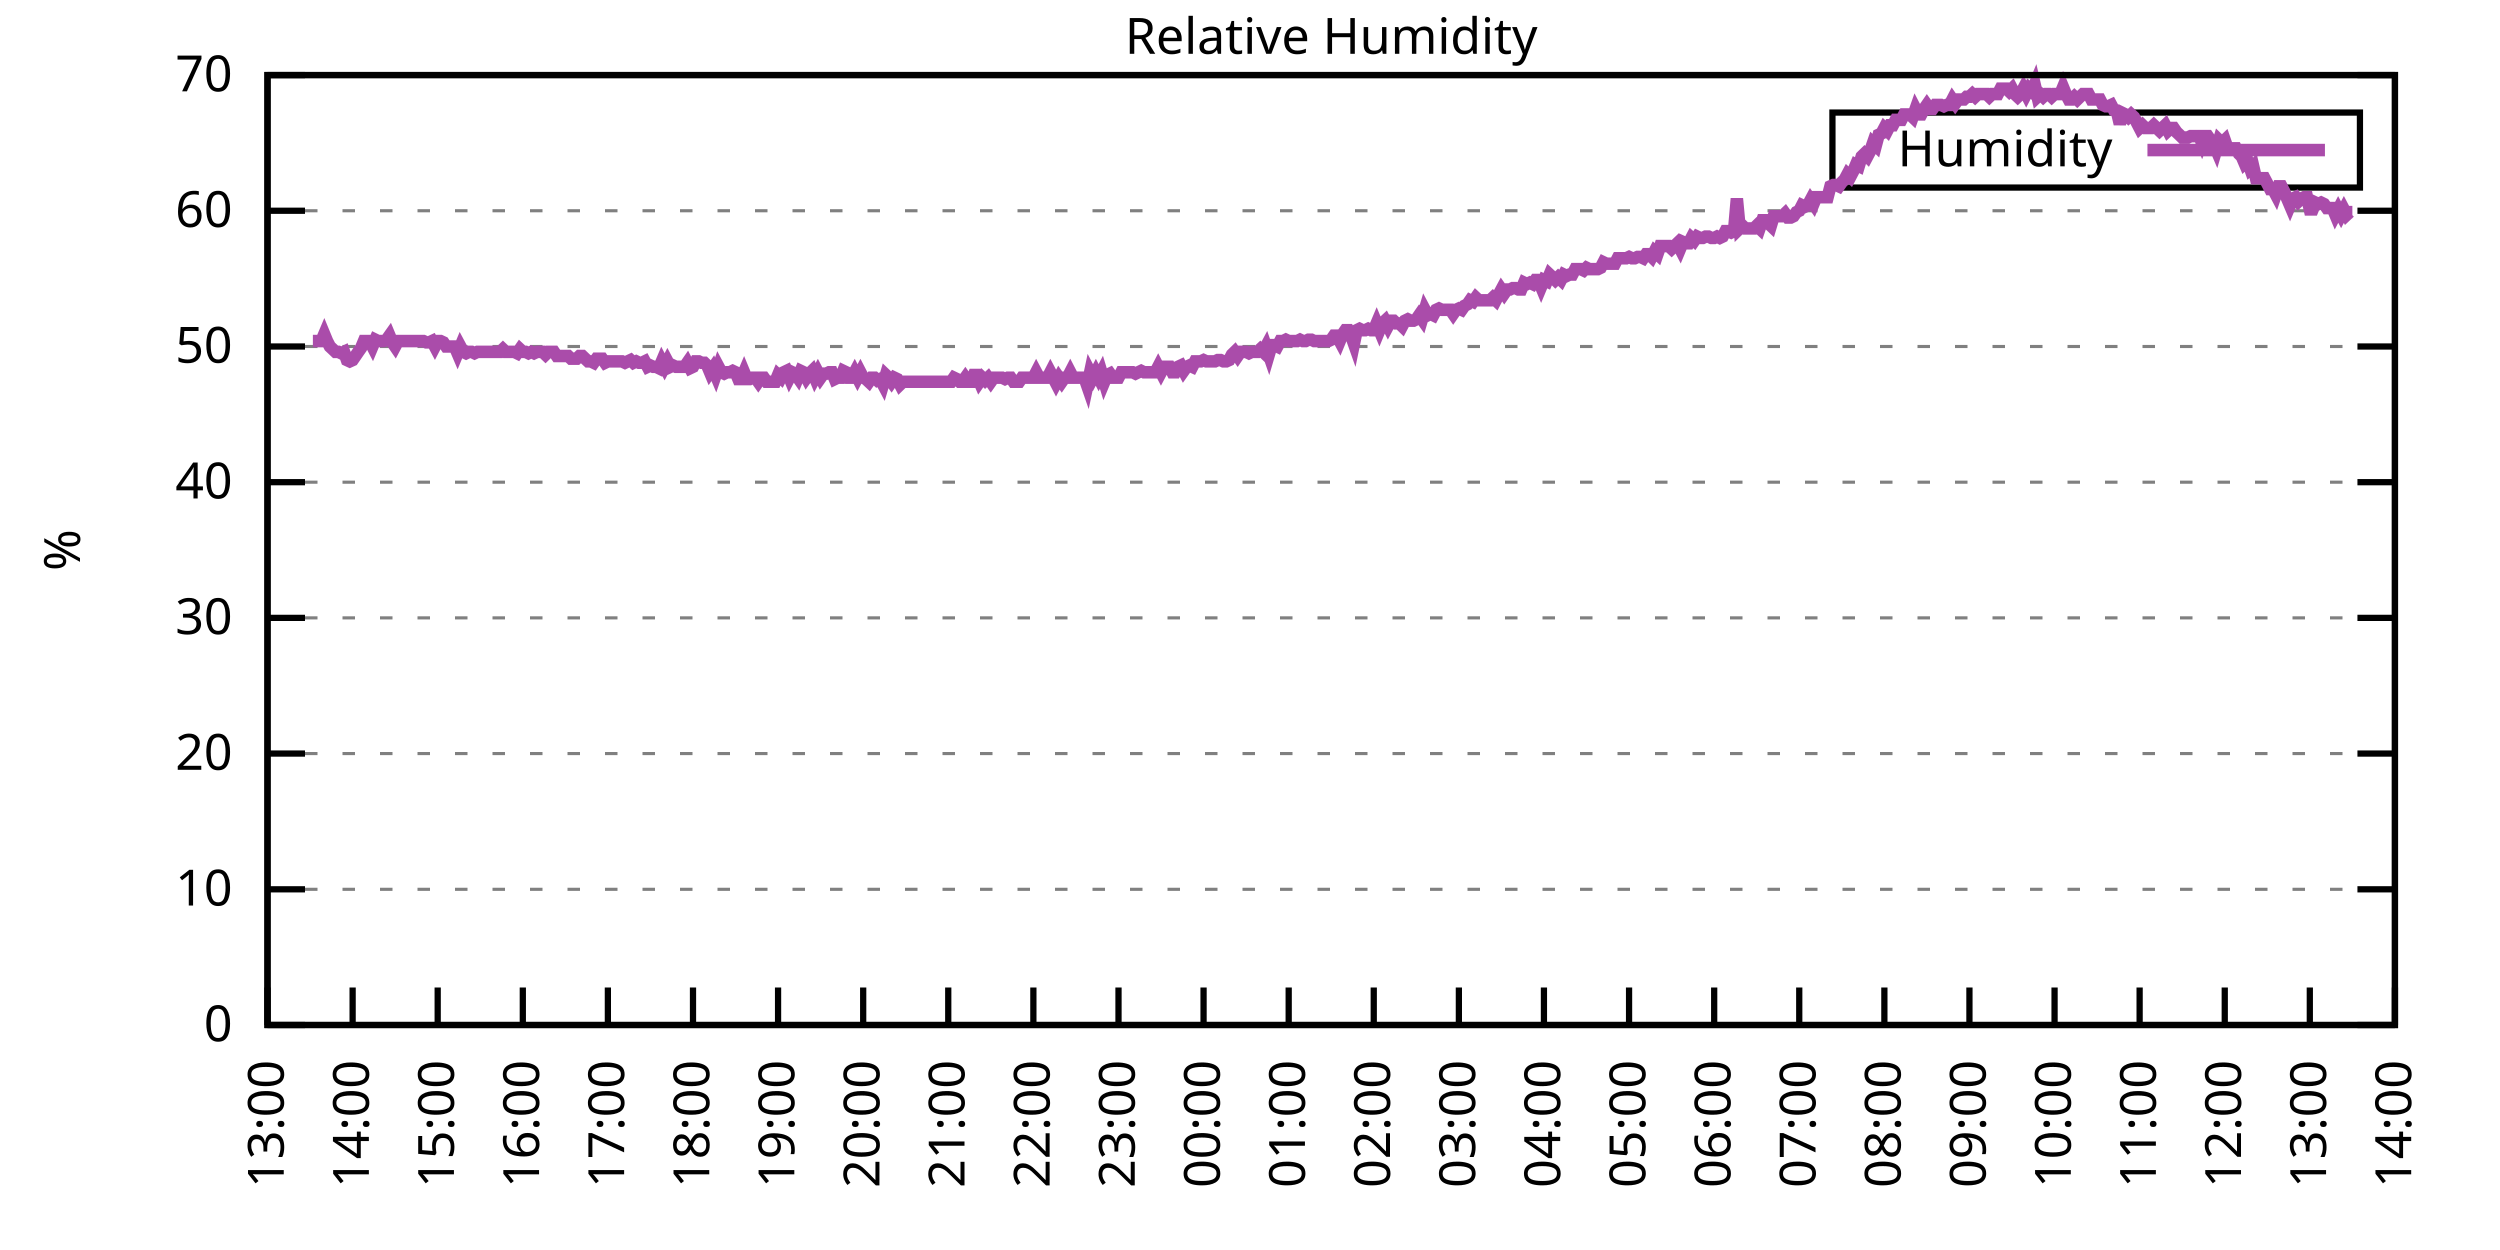
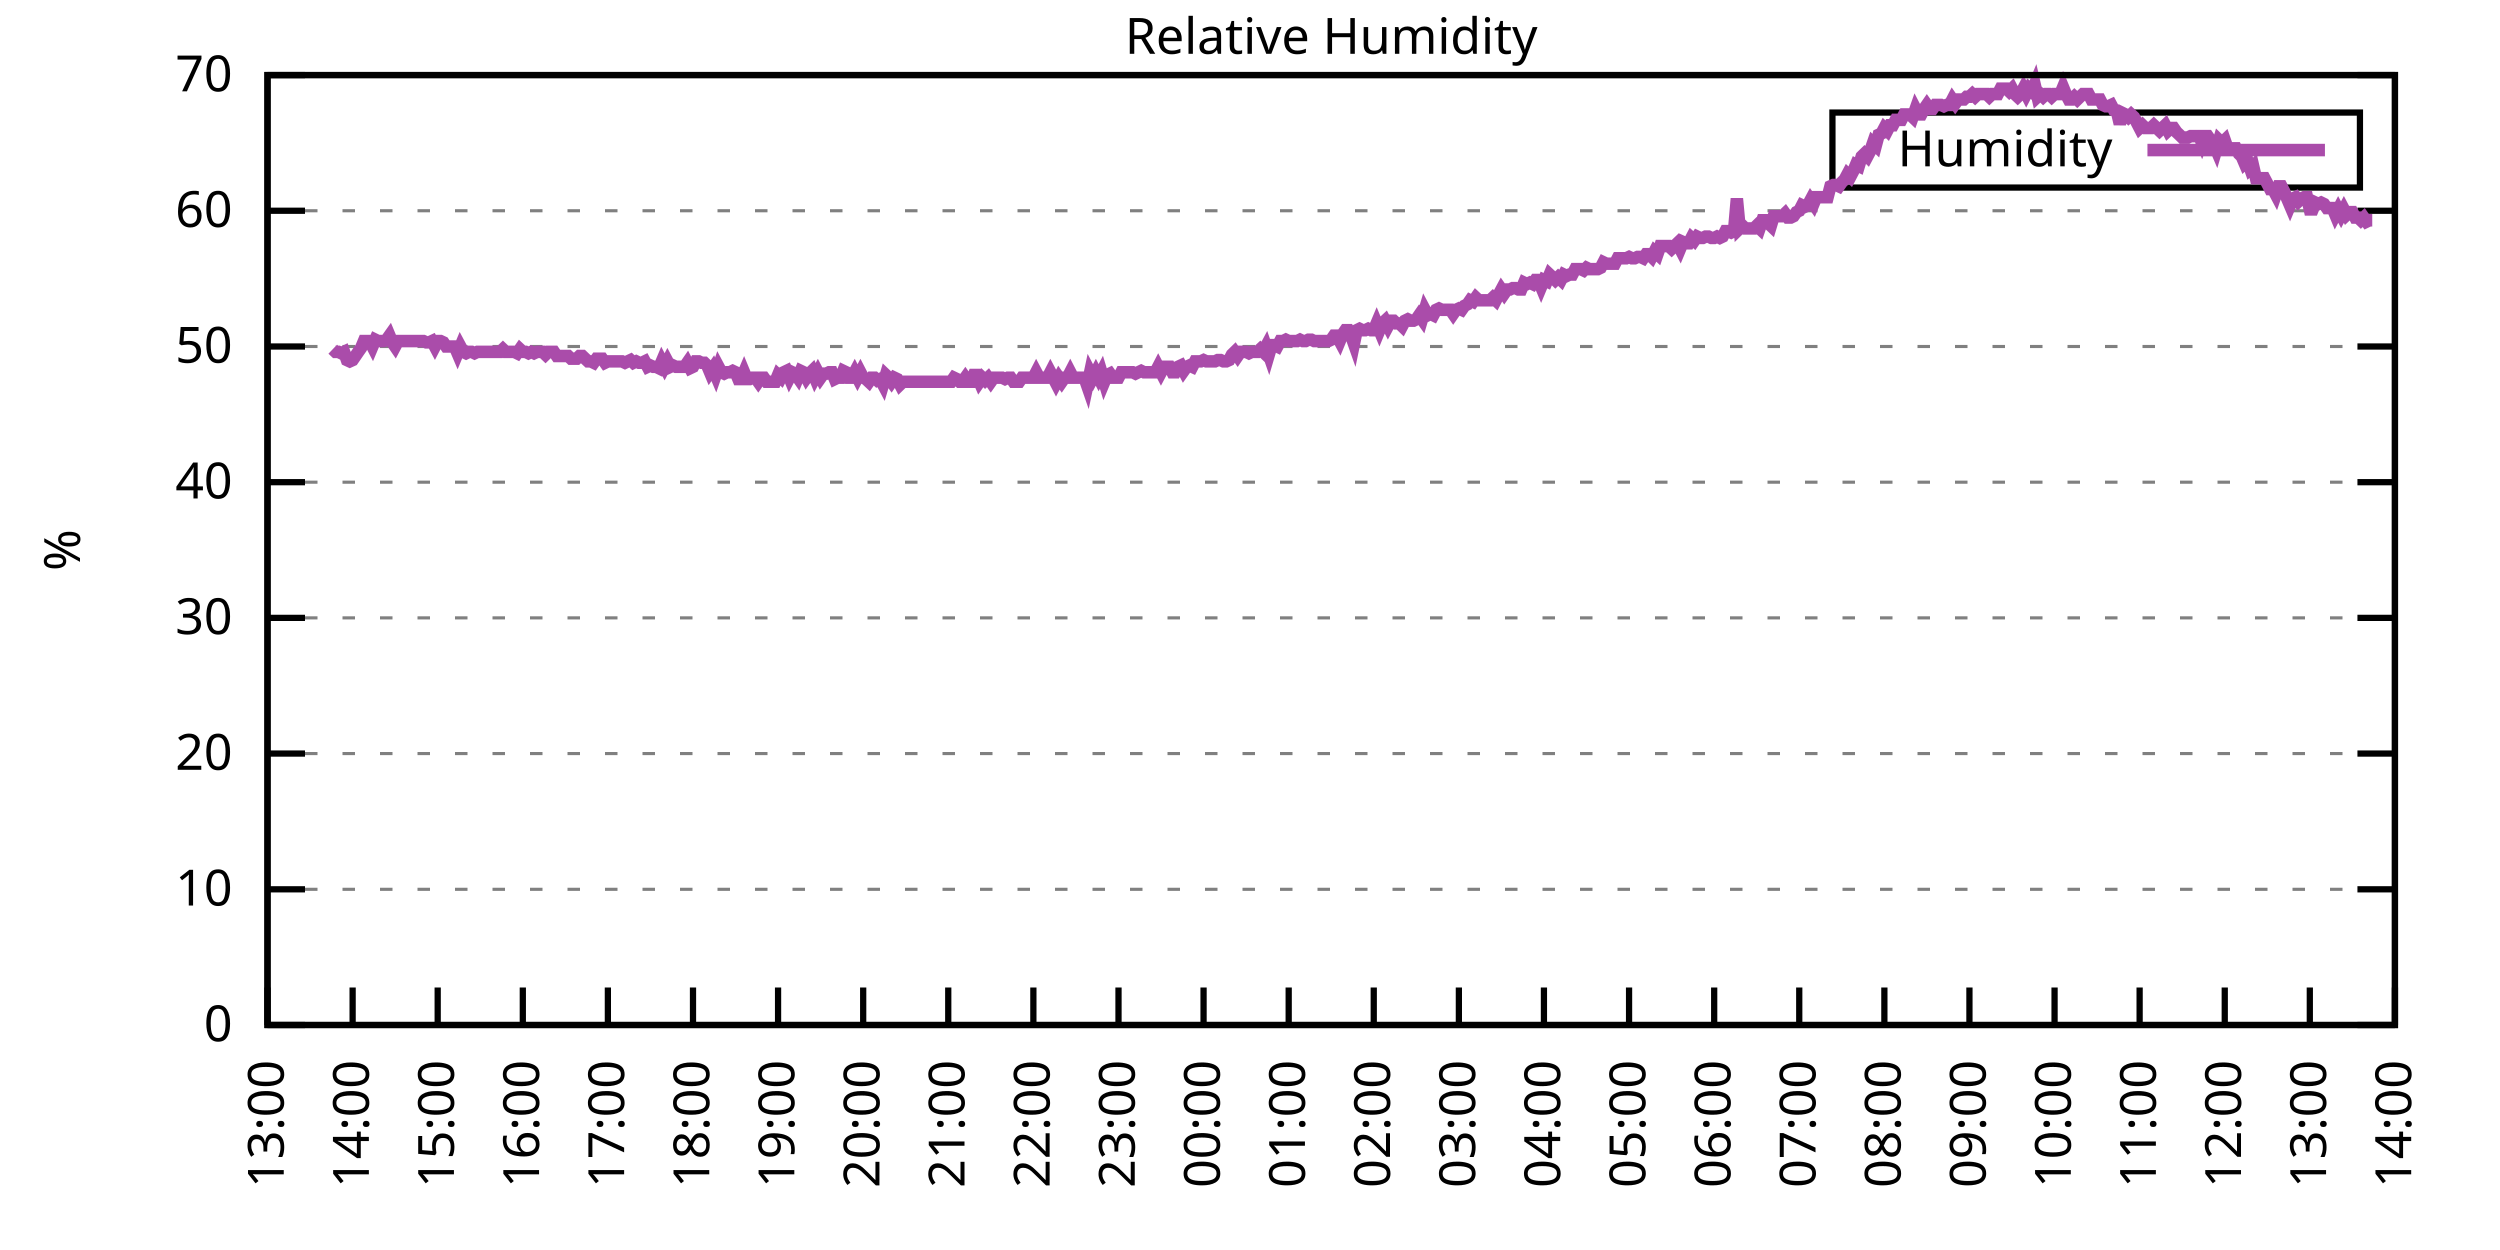
<svg xmlns="http://www.w3.org/2000/svg" xmlns:xlink="http://www.w3.org/1999/xlink" width="400" height="200" viewBox="0 0 400 200">
  <g id="gnuplot_canvas">
    <rect x="0" y="0" width="400" height="200" fill="none" />
    <defs>
      <circle id="gpDot" r="0.5" stroke-width="0.5" stroke="currentColor" />
      <path id="gpPt0" stroke-width="0.333" stroke="currentColor" d="M-1,0 h2 M0,-1 v2" />
      <path id="gpPt1" stroke-width="0.333" stroke="currentColor" d="M-1,-1 L1,1 M1,-1 L-1,1" />
      <path id="gpPt2" stroke-width="0.333" stroke="currentColor" d="M-1,0 L1,0 M0,-1 L0,1 M-1,-1 L1,1 M-1,1 L1,-1" />
      <rect id="gpPt3" stroke-width="0.333" stroke="currentColor" x="-1" y="-1" width="2" height="2" />
      <rect id="gpPt4" stroke-width="0.333" stroke="currentColor" fill="currentColor" x="-1" y="-1" width="2" height="2" />
      <circle id="gpPt5" stroke-width="0.333" stroke="currentColor" cx="0" cy="0" r="1" />
      <use xlink:href="#gpPt5" id="gpPt6" fill="currentColor" stroke="none" />
      <path id="gpPt7" stroke-width="0.333" stroke="currentColor" d="M0,-1.33 L-1.33,0.67 L1.33,0.67 z" />
      <use xlink:href="#gpPt7" id="gpPt8" fill="currentColor" stroke="none" />
      <use xlink:href="#gpPt7" id="gpPt9" stroke="currentColor" transform="rotate(180)" />
      <use xlink:href="#gpPt9" id="gpPt10" fill="currentColor" stroke="none" />
      <use xlink:href="#gpPt3" id="gpPt11" stroke="currentColor" transform="rotate(45)" />
      <use xlink:href="#gpPt11" id="gpPt12" fill="currentColor" stroke="none" />
      <path id="gpPt13" stroke-width="0.333" stroke="currentColor" d="M0,1.330 L1.265,0.411 L0.782,-1.067 L-0.782,-1.076 L-1.265,0.411 z" />
      <use xlink:href="#gpPt13" id="gpPt14" fill="currentColor" stroke="none" />
      <filter id="textbox" filterUnits="objectBoundingBox" x="0" y="0" height="1" width="1">
        <feFlood flood-color="white" flood-opacity="1" result="bgnd" />
        <feComposite in="SourceGraphic" in2="bgnd" operator="atop" />
      </filter>
      <filter id="greybox" filterUnits="objectBoundingBox" x="0" y="0" height="1" width="1">
        <feFlood flood-color="lightgrey" flood-opacity="1" result="grey" />
        <feComposite in="SourceGraphic" in2="grey" operator="atop" />
      </filter>
    </defs>
    <g fill="none" color="white" stroke="currentColor" stroke-width="1.00" stroke-linecap="butt" stroke-linejoin="miter">
</g>
    <g fill="none" color="black" stroke="currentColor" stroke-width="1.00" stroke-linecap="butt" stroke-linejoin="miter">
      <g stroke="none" shape-rendering="crispEdges">
        <polygon fill="rgb(255, 255, 255)" points="42.80,164.00 383.18,164.00 383.18,12.02 42.80,12.02 " />
      </g>
    </g>
    <g fill="none" color="black" stroke="currentColor" stroke-width="1.00" stroke-linecap="butt" stroke-linejoin="miter">
</g>
    <g fill="none" color="black" stroke="black" stroke-width="0.50" stroke-linecap="butt" stroke-linejoin="miter">
</g>
    <g fill="none" color="gray" stroke="currentColor" stroke-width="0.50" stroke-linecap="butt" stroke-linejoin="miter">
      <path stroke="gray" stroke-dasharray="2,4" class="gridline" d="M42.80,164.00 L383.19,164.00  " />
    </g>
    <g fill="none" color="gray" stroke="gray" stroke-width="1.00" stroke-linecap="butt" stroke-linejoin="miter">
</g>
    <g fill="none" color="black" stroke="currentColor" stroke-width="1.00" stroke-linecap="butt" stroke-linejoin="miter">
      <path stroke="black" d="M42.80,164.00 L48.80,164.00 M383.19,164.00 L377.19,164.00  " />
      <g transform="translate(37.20,166.60)" stroke="none" fill="black" font-family="Sans" font-size="8.00" text-anchor="end">
        <text>
          <tspan font-family="Sans"> 0</tspan>
        </text>
      </g>
    </g>
    <g fill="none" color="black" stroke="currentColor" stroke-width="1.00" stroke-linecap="butt" stroke-linejoin="miter">
</g>
    <g fill="none" color="black" stroke="black" stroke-width="0.50" stroke-linecap="butt" stroke-linejoin="miter">
</g>
    <g fill="none" color="gray" stroke="currentColor" stroke-width="0.50" stroke-linecap="butt" stroke-linejoin="miter">
      <path stroke="gray" stroke-dasharray="2,4" class="gridline" d="M42.80,142.29 L383.19,142.29  " />
    </g>
    <g fill="none" color="gray" stroke="gray" stroke-width="1.00" stroke-linecap="butt" stroke-linejoin="miter">
</g>
    <g fill="none" color="black" stroke="currentColor" stroke-width="1.00" stroke-linecap="butt" stroke-linejoin="miter">
      <path stroke="black" d="M42.80,142.29 L48.80,142.29 M383.19,142.29 L377.19,142.29  " />
      <g transform="translate(37.20,144.89)" stroke="none" fill="black" font-family="Sans" font-size="8.00" text-anchor="end">
        <text>
          <tspan font-family="Sans"> 10</tspan>
        </text>
      </g>
    </g>
    <g fill="none" color="black" stroke="currentColor" stroke-width="1.00" stroke-linecap="butt" stroke-linejoin="miter">
</g>
    <g fill="none" color="black" stroke="black" stroke-width="0.50" stroke-linecap="butt" stroke-linejoin="miter">
</g>
    <g fill="none" color="gray" stroke="currentColor" stroke-width="0.50" stroke-linecap="butt" stroke-linejoin="miter">
      <path stroke="gray" stroke-dasharray="2,4" class="gridline" d="M42.80,120.57 L383.19,120.57  " />
    </g>
    <g fill="none" color="gray" stroke="gray" stroke-width="1.00" stroke-linecap="butt" stroke-linejoin="miter">
</g>
    <g fill="none" color="black" stroke="currentColor" stroke-width="1.00" stroke-linecap="butt" stroke-linejoin="miter">
      <path stroke="black" d="M42.80,120.57 L48.80,120.57 M383.19,120.57 L377.19,120.57  " />
      <g transform="translate(37.20,123.17)" stroke="none" fill="black" font-family="Sans" font-size="8.00" text-anchor="end">
        <text>
          <tspan font-family="Sans"> 20</tspan>
        </text>
      </g>
    </g>
    <g fill="none" color="black" stroke="currentColor" stroke-width="1.00" stroke-linecap="butt" stroke-linejoin="miter">
</g>
    <g fill="none" color="black" stroke="black" stroke-width="0.50" stroke-linecap="butt" stroke-linejoin="miter">
</g>
    <g fill="none" color="gray" stroke="currentColor" stroke-width="0.50" stroke-linecap="butt" stroke-linejoin="miter">
      <path stroke="gray" stroke-dasharray="2,4" class="gridline" d="M42.80,98.86 L383.19,98.86  " />
    </g>
    <g fill="none" color="gray" stroke="gray" stroke-width="1.00" stroke-linecap="butt" stroke-linejoin="miter">
</g>
    <g fill="none" color="black" stroke="currentColor" stroke-width="1.00" stroke-linecap="butt" stroke-linejoin="miter">
      <path stroke="black" d="M42.80,98.86 L48.80,98.86 M383.19,98.86 L377.19,98.86  " />
      <g transform="translate(37.20,101.46)" stroke="none" fill="black" font-family="Sans" font-size="8.00" text-anchor="end">
        <text>
          <tspan font-family="Sans"> 30</tspan>
        </text>
      </g>
    </g>
    <g fill="none" color="black" stroke="currentColor" stroke-width="1.00" stroke-linecap="butt" stroke-linejoin="miter">
</g>
    <g fill="none" color="black" stroke="black" stroke-width="0.50" stroke-linecap="butt" stroke-linejoin="miter">
</g>
    <g fill="none" color="gray" stroke="currentColor" stroke-width="0.50" stroke-linecap="butt" stroke-linejoin="miter">
      <path stroke="gray" stroke-dasharray="2,4" class="gridline" d="M42.80,77.15 L383.19,77.15  " />
    </g>
    <g fill="none" color="gray" stroke="gray" stroke-width="1.00" stroke-linecap="butt" stroke-linejoin="miter">
</g>
    <g fill="none" color="black" stroke="currentColor" stroke-width="1.00" stroke-linecap="butt" stroke-linejoin="miter">
      <path stroke="black" d="M42.80,77.15 L48.80,77.15 M383.19,77.15 L377.19,77.15  " />
      <g transform="translate(37.20,79.75)" stroke="none" fill="black" font-family="Sans" font-size="8.00" text-anchor="end">
        <text>
          <tspan font-family="Sans"> 40</tspan>
        </text>
      </g>
    </g>
    <g fill="none" color="black" stroke="currentColor" stroke-width="1.00" stroke-linecap="butt" stroke-linejoin="miter">
</g>
    <g fill="none" color="black" stroke="black" stroke-width="0.50" stroke-linecap="butt" stroke-linejoin="miter">
</g>
    <g fill="none" color="gray" stroke="currentColor" stroke-width="0.50" stroke-linecap="butt" stroke-linejoin="miter">
      <path stroke="gray" stroke-dasharray="2,4" class="gridline" d="M42.80,55.44 L383.19,55.44  " />
    </g>
    <g fill="none" color="gray" stroke="gray" stroke-width="1.00" stroke-linecap="butt" stroke-linejoin="miter">
</g>
    <g fill="none" color="black" stroke="currentColor" stroke-width="1.00" stroke-linecap="butt" stroke-linejoin="miter">
      <path stroke="black" d="M42.80,55.44 L48.80,55.44 M383.19,55.44 L377.19,55.44  " />
      <g transform="translate(37.20,58.04)" stroke="none" fill="black" font-family="Sans" font-size="8.00" text-anchor="end">
        <text>
          <tspan font-family="Sans"> 50</tspan>
        </text>
      </g>
    </g>
    <g fill="none" color="black" stroke="currentColor" stroke-width="1.00" stroke-linecap="butt" stroke-linejoin="miter">
</g>
    <g fill="none" color="black" stroke="black" stroke-width="0.50" stroke-linecap="butt" stroke-linejoin="miter">
</g>
    <g fill="none" color="gray" stroke="currentColor" stroke-width="0.50" stroke-linecap="butt" stroke-linejoin="miter">
      <path stroke="gray" stroke-dasharray="2,4" class="gridline" d="M42.80,33.72 L383.19,33.72  " />
    </g>
    <g fill="none" color="gray" stroke="gray" stroke-width="1.00" stroke-linecap="butt" stroke-linejoin="miter">
</g>
    <g fill="none" color="black" stroke="currentColor" stroke-width="1.00" stroke-linecap="butt" stroke-linejoin="miter">
      <path stroke="black" d="M42.80,33.72 L48.80,33.72 M383.19,33.72 L377.19,33.72  " />
      <g transform="translate(37.20,36.32)" stroke="none" fill="black" font-family="Sans" font-size="8.00" text-anchor="end">
        <text>
          <tspan font-family="Sans"> 60</tspan>
        </text>
      </g>
    </g>
    <g fill="none" color="black" stroke="currentColor" stroke-width="1.00" stroke-linecap="butt" stroke-linejoin="miter">
</g>
    <g fill="none" color="black" stroke="black" stroke-width="0.50" stroke-linecap="butt" stroke-linejoin="miter">
</g>
    <g fill="none" color="gray" stroke="currentColor" stroke-width="0.50" stroke-linecap="butt" stroke-linejoin="miter">
      <path stroke="gray" stroke-dasharray="2,4" class="gridline" d="M42.80,12.01 L383.19,12.01  " />
    </g>
    <g fill="none" color="gray" stroke="gray" stroke-width="1.00" stroke-linecap="butt" stroke-linejoin="miter">
</g>
    <g fill="none" color="black" stroke="currentColor" stroke-width="1.00" stroke-linecap="butt" stroke-linejoin="miter">
      <path stroke="black" d="M42.80,12.01 L48.80,12.01 M383.19,12.01 L377.19,12.01  " />
      <g transform="translate(37.20,14.61)" stroke="none" fill="black" font-family="Sans" font-size="8.00" text-anchor="end">
        <text>
          <tspan font-family="Sans"> 70</tspan>
        </text>
      </g>
    </g>
    <g fill="none" color="black" stroke="currentColor" stroke-width="1.00" stroke-linecap="butt" stroke-linejoin="miter">
      <path stroke="black" d="M42.80,164.00 L42.80,158.00  " />
      <g transform="translate(45.40,169.60) rotate(270.00)" stroke="none" fill="black" font-family="Sans" font-size="8.00" text-anchor="end">
        <text>
          <tspan font-family="Sans">13:00</tspan>
        </text>
      </g>
    </g>
    <g fill="none" color="black" stroke="currentColor" stroke-width="1.00" stroke-linecap="butt" stroke-linejoin="miter">
      <path stroke="black" d="M56.42,164.00 L56.42,158.00  " />
      <g transform="translate(59.02,169.60) rotate(270.00)" stroke="none" fill="black" font-family="Sans" font-size="8.00" text-anchor="end">
        <text>
          <tspan font-family="Sans">14:00</tspan>
        </text>
      </g>
    </g>
    <g fill="none" color="black" stroke="currentColor" stroke-width="1.00" stroke-linecap="butt" stroke-linejoin="miter">
      <path stroke="black" d="M70.03,164.00 L70.03,158.00  " />
      <g transform="translate(72.63,169.60) rotate(270.00)" stroke="none" fill="black" font-family="Sans" font-size="8.00" text-anchor="end">
        <text>
          <tspan font-family="Sans">15:00</tspan>
        </text>
      </g>
    </g>
    <g fill="none" color="black" stroke="currentColor" stroke-width="1.00" stroke-linecap="butt" stroke-linejoin="miter">
      <path stroke="black" d="M83.65,164.00 L83.65,158.00  " />
      <g transform="translate(86.25,169.60) rotate(270.00)" stroke="none" fill="black" font-family="Sans" font-size="8.00" text-anchor="end">
        <text>
          <tspan font-family="Sans">16:00</tspan>
        </text>
      </g>
    </g>
    <g fill="none" color="black" stroke="currentColor" stroke-width="1.00" stroke-linecap="butt" stroke-linejoin="miter">
      <path stroke="black" d="M97.26,164.00 L97.26,158.00  " />
      <g transform="translate(99.86,169.60) rotate(270.00)" stroke="none" fill="black" font-family="Sans" font-size="8.00" text-anchor="end">
        <text>
          <tspan font-family="Sans">17:00</tspan>
        </text>
      </g>
    </g>
    <g fill="none" color="black" stroke="currentColor" stroke-width="1.00" stroke-linecap="butt" stroke-linejoin="miter">
      <path stroke="black" d="M110.88,164.00 L110.88,158.00  " />
      <g transform="translate(113.48,169.60) rotate(270.00)" stroke="none" fill="black" font-family="Sans" font-size="8.00" text-anchor="end">
        <text>
          <tspan font-family="Sans">18:00</tspan>
        </text>
      </g>
    </g>
    <g fill="none" color="black" stroke="currentColor" stroke-width="1.00" stroke-linecap="butt" stroke-linejoin="miter">
      <path stroke="black" d="M124.49,164.00 L124.49,158.00  " />
      <g transform="translate(127.09,169.60) rotate(270.00)" stroke="none" fill="black" font-family="Sans" font-size="8.00" text-anchor="end">
        <text>
          <tspan font-family="Sans">19:00</tspan>
        </text>
      </g>
    </g>
    <g fill="none" color="black" stroke="currentColor" stroke-width="1.00" stroke-linecap="butt" stroke-linejoin="miter">
      <path stroke="black" d="M138.11,164.00 L138.11,158.00  " />
      <g transform="translate(140.71,169.60) rotate(270.00)" stroke="none" fill="black" font-family="Sans" font-size="8.00" text-anchor="end">
        <text>
          <tspan font-family="Sans">20:00</tspan>
        </text>
      </g>
    </g>
    <g fill="none" color="black" stroke="currentColor" stroke-width="1.00" stroke-linecap="butt" stroke-linejoin="miter">
      <path stroke="black" d="M151.72,164.00 L151.72,158.00  " />
      <g transform="translate(154.32,169.60) rotate(270.00)" stroke="none" fill="black" font-family="Sans" font-size="8.00" text-anchor="end">
        <text>
          <tspan font-family="Sans">21:00</tspan>
        </text>
      </g>
    </g>
    <g fill="none" color="black" stroke="currentColor" stroke-width="1.00" stroke-linecap="butt" stroke-linejoin="miter">
      <path stroke="black" d="M165.34,164.00 L165.34,158.00  " />
      <g transform="translate(167.94,169.60) rotate(270.00)" stroke="none" fill="black" font-family="Sans" font-size="8.00" text-anchor="end">
        <text>
          <tspan font-family="Sans">22:00</tspan>
        </text>
      </g>
    </g>
    <g fill="none" color="black" stroke="currentColor" stroke-width="1.00" stroke-linecap="butt" stroke-linejoin="miter">
      <path stroke="black" d="M178.96,164.00 L178.96,158.00  " />
      <g transform="translate(181.56,169.60) rotate(270.00)" stroke="none" fill="black" font-family="Sans" font-size="8.00" text-anchor="end">
        <text>
          <tspan font-family="Sans">23:00</tspan>
        </text>
      </g>
    </g>
    <g fill="none" color="black" stroke="currentColor" stroke-width="1.00" stroke-linecap="butt" stroke-linejoin="miter">
      <path stroke="black" d="M192.57,164.00 L192.57,158.00  " />
      <g transform="translate(195.17,169.60) rotate(270.00)" stroke="none" fill="black" font-family="Sans" font-size="8.00" text-anchor="end">
        <text>
          <tspan font-family="Sans">00:00</tspan>
        </text>
      </g>
    </g>
    <g fill="none" color="black" stroke="currentColor" stroke-width="1.00" stroke-linecap="butt" stroke-linejoin="miter">
      <path stroke="black" d="M206.19,164.00 L206.19,158.00  " />
      <g transform="translate(208.79,169.60) rotate(270.00)" stroke="none" fill="black" font-family="Sans" font-size="8.00" text-anchor="end">
        <text>
          <tspan font-family="Sans">01:00</tspan>
        </text>
      </g>
    </g>
    <g fill="none" color="black" stroke="currentColor" stroke-width="1.00" stroke-linecap="butt" stroke-linejoin="miter">
      <path stroke="black" d="M219.80,164.00 L219.80,158.00  " />
      <g transform="translate(222.40,169.60) rotate(270.00)" stroke="none" fill="black" font-family="Sans" font-size="8.00" text-anchor="end">
        <text>
          <tspan font-family="Sans">02:00</tspan>
        </text>
      </g>
    </g>
    <g fill="none" color="black" stroke="currentColor" stroke-width="1.00" stroke-linecap="butt" stroke-linejoin="miter">
      <path stroke="black" d="M233.42,164.00 L233.42,158.00  " />
      <g transform="translate(236.02,169.60) rotate(270.00)" stroke="none" fill="black" font-family="Sans" font-size="8.00" text-anchor="end">
        <text>
          <tspan font-family="Sans">03:00</tspan>
        </text>
      </g>
    </g>
    <g fill="none" color="black" stroke="currentColor" stroke-width="1.00" stroke-linecap="butt" stroke-linejoin="miter">
      <path stroke="black" d="M247.03,164.00 L247.03,158.00  " />
      <g transform="translate(249.63,169.60) rotate(270.00)" stroke="none" fill="black" font-family="Sans" font-size="8.00" text-anchor="end">
        <text>
          <tspan font-family="Sans">04:00</tspan>
        </text>
      </g>
    </g>
    <g fill="none" color="black" stroke="currentColor" stroke-width="1.00" stroke-linecap="butt" stroke-linejoin="miter">
      <path stroke="black" d="M260.65,164.00 L260.65,158.00  " />
      <g transform="translate(263.25,169.60) rotate(270.00)" stroke="none" fill="black" font-family="Sans" font-size="8.00" text-anchor="end">
        <text>
          <tspan font-family="Sans">05:00</tspan>
        </text>
      </g>
    </g>
    <g fill="none" color="black" stroke="currentColor" stroke-width="1.00" stroke-linecap="butt" stroke-linejoin="miter">
      <path stroke="black" d="M274.27,164.00 L274.27,158.00  " />
      <g transform="translate(276.87,169.60) rotate(270.00)" stroke="none" fill="black" font-family="Sans" font-size="8.00" text-anchor="end">
        <text>
          <tspan font-family="Sans">06:00</tspan>
        </text>
      </g>
    </g>
    <g fill="none" color="black" stroke="currentColor" stroke-width="1.00" stroke-linecap="butt" stroke-linejoin="miter">
      <path stroke="black" d="M287.88,164.00 L287.88,158.00  " />
      <g transform="translate(290.48,169.60) rotate(270.00)" stroke="none" fill="black" font-family="Sans" font-size="8.00" text-anchor="end">
        <text>
          <tspan font-family="Sans">07:00</tspan>
        </text>
      </g>
    </g>
    <g fill="none" color="black" stroke="currentColor" stroke-width="1.00" stroke-linecap="butt" stroke-linejoin="miter">
      <path stroke="black" d="M301.50,164.00 L301.50,158.00  " />
      <g transform="translate(304.10,169.60) rotate(270.00)" stroke="none" fill="black" font-family="Sans" font-size="8.00" text-anchor="end">
        <text>
          <tspan font-family="Sans">08:00</tspan>
        </text>
      </g>
    </g>
    <g fill="none" color="black" stroke="currentColor" stroke-width="1.00" stroke-linecap="butt" stroke-linejoin="miter">
      <path stroke="black" d="M315.11,164.00 L315.11,158.00  " />
      <g transform="translate(317.71,169.60) rotate(270.00)" stroke="none" fill="black" font-family="Sans" font-size="8.00" text-anchor="end">
        <text>
          <tspan font-family="Sans">09:00</tspan>
        </text>
      </g>
    </g>
    <g fill="none" color="black" stroke="currentColor" stroke-width="1.00" stroke-linecap="butt" stroke-linejoin="miter">
      <path stroke="black" d="M328.73,164.00 L328.73,158.00  " />
      <g transform="translate(331.33,169.60) rotate(270.00)" stroke="none" fill="black" font-family="Sans" font-size="8.00" text-anchor="end">
        <text>
          <tspan font-family="Sans">10:00</tspan>
        </text>
      </g>
    </g>
    <g fill="none" color="black" stroke="currentColor" stroke-width="1.00" stroke-linecap="butt" stroke-linejoin="miter">
      <path stroke="black" d="M342.34,164.00 L342.34,158.00  " />
      <g transform="translate(344.94,169.60) rotate(270.00)" stroke="none" fill="black" font-family="Sans" font-size="8.00" text-anchor="end">
        <text>
          <tspan font-family="Sans">11:00</tspan>
        </text>
      </g>
    </g>
    <g fill="none" color="black" stroke="currentColor" stroke-width="1.00" stroke-linecap="butt" stroke-linejoin="miter">
      <path stroke="black" d="M355.96,164.00 L355.96,158.00  " />
      <g transform="translate(358.56,169.60) rotate(270.00)" stroke="none" fill="black" font-family="Sans" font-size="8.00" text-anchor="end">
        <text>
          <tspan font-family="Sans">12:00</tspan>
        </text>
      </g>
    </g>
    <g fill="none" color="black" stroke="currentColor" stroke-width="1.00" stroke-linecap="butt" stroke-linejoin="miter">
      <path stroke="black" d="M369.57,164.00 L369.57,158.00  " />
      <g transform="translate(372.17,169.60) rotate(270.00)" stroke="none" fill="black" font-family="Sans" font-size="8.00" text-anchor="end">
        <text>
          <tspan font-family="Sans">13:00</tspan>
        </text>
      </g>
    </g>
    <g fill="none" color="black" stroke="currentColor" stroke-width="1.00" stroke-linecap="butt" stroke-linejoin="miter">
      <path stroke="black" d="M383.19,164.00 L383.19,158.00  " />
      <g transform="translate(385.79,169.60) rotate(270.00)" stroke="none" fill="black" font-family="Sans" font-size="8.00" text-anchor="end">
        <text>
          <tspan font-family="Sans">14:00</tspan>
        </text>
      </g>
    </g>
    <g fill="none" color="black" stroke="currentColor" stroke-width="1.00" stroke-linecap="butt" stroke-linejoin="miter">
</g>
    <g fill="none" color="black" stroke="currentColor" stroke-width="1.00" stroke-linecap="butt" stroke-linejoin="miter">
      <path stroke="black" d="M42.80,12.01 L42.80,164.00 L383.19,164.00 L383.19,12.01 L42.80,12.01 Z  " />
    </g>
    <g fill="none" color="black" stroke="currentColor" stroke-width="1.00" stroke-linecap="butt" stroke-linejoin="miter">
</g>
    <g fill="none" color="black" stroke="currentColor" stroke-width="1.00" stroke-linecap="butt" stroke-linejoin="miter">
      <path stroke="black" d="M293.19,30.01 L293.19,18.01 L377.59,18.01 L377.59,30.01 L293.19,30.01 Z  " />
    </g>
    <g id="Relative_Humidity_plot_1">
      <g fill="none" color="white" stroke="black" stroke-width="2.00" stroke-linecap="butt" stroke-linejoin="miter">
</g>
      <g fill="none" color="black" stroke="currentColor" stroke-width="2.00" stroke-linecap="butt" stroke-linejoin="miter">
        <g transform="translate(337.99,26.61)" stroke="none" fill="black" font-family="Sans" font-size="8.00" text-anchor="end">
          <text>
            <tspan font-family="Sans">Humidity</tspan>
          </text>
        </g>
      </g>
      <g fill="none" color="black" stroke="currentColor" stroke-width="2.00" stroke-linecap="butt" stroke-linejoin="miter">
-         <path stroke="rgb(170,  76, 170)" d="M343.59,24.01 L371.99,24.01 M50.06,54.57 L50.52,54.57 L50.97,54.57 L51.42,54.57 L51.88,53.48 L52.33,54.57   L52.78,55.44 L53.24,55.87 L53.69,56.30 L54.15,56.30 L54.60,56.52 L55.05,56.30 L55.51,57.61 L55.96,57.82   L56.42,57.61 L56.87,56.96 L57.32,56.30 L57.78,55.65 L58.23,54.57 L58.68,54.57 L59.14,54.57 L59.59,55.44   L60.05,54.35 L60.50,54.57 L60.95,54.57 L61.41,54.57 L61.86,54.35 L62.32,53.70 L62.77,54.78 L63.22,55.44   L63.68,54.57 L64.13,54.57 L64.58,54.57 L65.04,54.57 L65.49,54.57 L65.95,54.57 L66.40,54.57 L66.85,54.57   L67.31,54.57 L67.76,54.57 L68.22,54.78 L68.67,54.78 L69.12,54.57 L69.58,55.44 L70.03,54.57 L70.49,54.57   L70.94,54.78 L71.39,55.44 L71.85,55.44 L72.30,55.44 L72.75,55.44 L73.21,56.52 L73.66,55.44 L74.12,56.30   L74.57,56.52 L75.02,56.30 L75.48,56.30 L75.93,56.52 L76.39,56.30 L76.84,56.30 L77.29,56.30 L77.75,56.30   L78.20,56.30 L78.65,56.30 L79.11,56.30 L79.56,56.30 L80.02,56.30 L80.47,55.87 L80.92,56.30 L81.38,56.30   L81.83,56.30 L82.29,56.30 L82.74,56.52 L83.19,55.87 L83.65,56.30 L84.10,56.30 L84.55,56.52 L85.01,56.30   L85.46,56.52 L85.92,56.30 L86.37,56.30 L86.82,56.30 L87.28,56.74 L87.73,56.30 L88.19,56.30 L88.64,56.30   L89.09,56.96 L89.55,56.96 L90.00,56.96 L90.45,56.96 L90.91,56.96 L91.36,57.39 L91.82,57.39 L92.27,57.39   L92.72,56.96 L93.18,56.96 L93.63,57.39 L94.09,57.82 L94.54,57.82 L94.99,58.04 L95.45,57.39 L95.90,57.39   L96.35,57.39 L96.81,58.04 L97.26,57.82 L97.72,57.82 L98.17,57.82 L98.62,57.82 L99.08,57.82 L99.53,57.82   L99.99,58.04 L100.44,57.82 L100.89,57.61 L101.35,58.04 L101.80,57.82 L102.25,58.04 L102.71,58.04 L103.16,57.82   L103.62,58.69 L104.07,58.48 L104.52,58.69 L104.98,58.69 L105.43,58.91 L105.89,57.82 L106.34,58.69 L106.79,57.82   L107.25,58.69 L107.70,58.48 L108.15,58.69 L108.61,58.69 L109.06,58.69 L109.52,58.69 L109.97,58.04 L110.42,58.91   L110.88,58.69 L111.33,57.82 L111.79,57.82 L112.24,58.04 L112.69,58.04 L113.15,58.48 L113.60,59.56 L114.05,58.91   L114.51,60.00 L114.96,58.69 L115.42,59.56 L115.87,59.78 L116.32,59.56 L116.78,59.56 L117.23,59.34 L117.69,59.56   L118.14,60.65 L118.59,60.65 L119.05,59.56 L119.50,60.65 L119.96,60.65 L120.41,60.43 L120.86,60.43 L121.32,61.08   L121.77,60.43 L122.22,60.43 L122.68,61.08 L123.13,61.08 L123.59,61.08 L124.04,61.08 L124.49,60.00 L124.95,60.43   L125.40,59.56 L125.86,59.34 L126.31,60.43 L126.76,59.56 L127.22,59.78 L127.67,60.43 L128.12,59.34 L128.58,59.56   L129.03,60.43 L129.49,59.78 L129.94,59.34 L130.39,60.43 L130.85,59.56 L131.30,60.43 L131.76,59.78 L132.21,59.78   L132.66,59.56 L133.12,59.56 L133.57,60.65 L134.02,60.43 L134.48,60.43 L134.93,59.34 L135.39,59.56 L135.84,60.43   L136.29,60.43 L136.75,59.56 L137.20,60.43 L137.66,59.56 L138.11,60.43 L138.56,60.65 L139.02,61.08 L139.47,60.43   L139.92,60.43 L140.38,60.86 L140.83,60.65 L141.29,61.52 L141.74,60.00 L142.19,60.43 L142.65,61.08 L143.10,60.43   L143.56,60.65 L144.01,61.52 L144.46,61.08 L144.92,61.08 L145.37,61.08 L145.82,61.08 L146.28,61.08 L146.73,61.08   L147.19,61.08 L147.64,61.08 L148.09,61.08 L148.55,61.08 L149.00,61.08 L149.46,61.08 L149.91,61.08 L150.36,61.08   L150.82,61.08 L151.27,61.08 L151.72,61.08 L152.18,61.08 L152.63,60.43 L153.09,60.65 L153.54,61.08 L153.99,61.08   L154.45,60.43 L154.90,61.08 L155.36,61.08 L155.81,60.00 L156.26,60.00 L156.72,61.08 L157.17,60.43 L157.62,60.86   L158.08,60.43 L158.53,61.08 L158.99,60.43 L159.44,60.43 L159.89,60.43 L160.35,60.43 L160.80,60.65 L161.26,60.43   L161.71,60.43 L162.16,61.08 L162.62,61.08 L163.07,61.08 L163.52,60.43 L163.98,60.43 L164.43,60.43 L164.89,60.43   L165.34,60.43 L165.79,59.56 L166.25,60.43 L166.70,60.43 L167.16,60.43 L167.61,60.43 L168.06,59.56 L168.52,60.43   L168.97,61.30 L169.43,60.43 L169.88,61.08 L170.33,60.43 L170.79,60.43 L171.24,59.56 L171.69,60.43 L172.15,60.43   L172.60,60.43 L173.06,60.43 L173.51,60.43 L173.96,61.73 L174.42,59.56 L174.87,60.43 L175.33,59.56 L175.78,60.43   L176.23,59.56 L176.69,61.08 L177.14,60.00 L177.59,59.78 L178.05,60.43 L178.50,60.43 L178.96,60.43 L179.41,59.56   L179.86,59.56 L180.32,59.56 L180.77,59.56 L181.23,59.56 L181.68,59.78 L182.13,59.56 L182.59,59.34 L183.04,59.56   L183.49,59.56 L183.95,59.56 L184.40,59.56 L184.86,59.56 L185.31,58.69 L185.76,59.56 L186.22,58.69 L186.67,58.69   L187.13,58.69 L187.58,59.56 L188.03,59.56 L188.49,58.69 L188.94,58.48 L189.39,59.34 L189.85,58.69 L190.30,58.48   L190.76,58.69 L191.21,57.82 L191.66,57.82 L192.12,57.82 L192.57,57.61 L193.03,57.82 L193.48,57.82 L193.93,57.82   L194.39,57.82 L194.84,57.61 L195.29,57.61 L195.75,57.82 L196.20,57.82 L196.66,57.61 L197.11,56.74 L197.56,56.30   L198.02,56.96 L198.47,56.30 L198.93,56.30 L199.38,56.30 L199.83,56.52 L200.29,56.30 L200.74,56.30 L201.19,56.30   L201.65,55.87 L202.10,56.30 L202.56,55.44 L203.01,56.74 L203.46,55.22 L203.92,55.22 L204.37,55.44 L204.83,54.57   L205.28,54.57 L205.73,54.35 L206.19,54.57 L206.64,54.57 L207.09,54.57 L207.55,54.57 L208.00,54.35 L208.46,54.57   L208.91,54.57 L209.36,54.35 L209.82,54.35 L210.27,54.57 L210.73,54.57 L211.18,54.57 L211.63,54.57 L212.09,54.57   L212.54,54.57 L213.00,54.35 L213.45,53.70 L213.90,53.70 L214.36,54.57 L214.81,53.48 L215.26,52.83 L215.72,52.83   L216.17,53.70 L216.63,55.00 L217.08,52.83 L217.53,52.61 L217.99,52.83 L218.44,52.83 L218.90,52.61 L219.35,52.83   L219.80,52.83 L220.26,51.74 L220.71,52.83 L221.16,51.74 L221.62,51.31 L222.07,52.18 L222.53,51.31 L222.98,51.31   L223.43,51.74 L223.89,51.74 L224.34,52.18 L224.80,51.31 L225.25,51.09 L225.70,51.31 L226.16,51.31 L226.61,51.09   L227.06,50.44 L227.52,51.09 L227.97,49.57 L228.43,50.44 L228.88,50.22 L229.33,50.44 L229.79,49.57 L230.24,49.36   L230.70,49.57 L231.15,49.57 L231.60,49.57 L232.06,49.57 L232.51,50.22 L232.96,49.57 L233.42,49.36 L233.87,49.57   L234.33,48.92 L234.78,48.70 L235.23,48.05 L235.69,48.27 L236.14,47.62 L236.60,48.05 L237.05,48.05 L237.50,48.05   L237.96,48.05 L238.41,48.05 L238.86,47.62 L239.32,48.05 L239.77,47.18 L240.23,46.32 L240.68,46.97 L241.13,46.32   L241.59,46.32 L242.04,46.10 L242.50,46.10 L242.95,46.32 L243.40,46.32 L243.86,45.23 L244.31,45.45 L244.76,45.23   L245.22,45.45 L245.67,44.80 L246.13,44.80 L246.58,45.88 L247.03,44.80 L247.49,45.01 L247.94,43.93 L248.40,44.36   L248.85,44.80 L249.30,44.36 L249.76,44.80 L250.21,43.93 L250.66,44.15 L251.12,43.93 L251.57,43.93 L252.03,43.06   L252.48,43.06 L252.93,43.06 L253.39,43.28 L253.84,42.84 L254.30,43.06 L254.75,43.06 L255.20,43.06 L255.66,43.06   L256.11,42.84 L256.56,41.97 L257.02,42.19 L257.47,42.19 L257.93,42.19 L258.38,42.19 L258.83,41.32 L259.29,41.32   L259.74,41.32 L260.20,41.32 L260.65,41.11 L261.10,41.32 L261.56,41.32 L262.01,41.11 L262.47,41.11 L262.92,41.32   L263.37,40.67 L263.83,40.67 L264.28,41.11 L264.73,40.24 L265.19,40.67 L265.64,39.37 L266.10,39.37 L266.55,39.37   L267.00,39.37 L267.46,39.80 L267.91,39.37 L268.37,38.93 L268.82,39.80 L269.27,38.72 L269.73,38.93 L270.18,38.93   L270.63,38.07 L271.09,38.50 L271.54,37.85 L272.00,38.07 L272.45,38.07 L272.90,37.85 L273.36,37.85 L273.81,38.07   L274.27,38.07 L274.72,37.85 L275.17,38.07 L275.63,37.85 L276.08,36.98 L276.53,36.98 L276.99,37.20 L277.44,36.98   L277.90,31.77 L278.35,36.55 L278.80,36.11 L279.26,36.55 L279.71,36.55 L280.17,36.55 L280.62,36.55 L281.07,36.11   L281.53,36.55 L281.98,35.24 L282.43,35.24 L282.89,35.68 L283.34,36.11 L283.80,34.59 L284.25,34.59 L284.70,34.59   L285.16,34.59 L285.61,34.16 L286.07,34.81 L286.52,34.81 L286.97,34.59 L287.43,33.94 L287.88,33.72 L288.33,32.85   L288.79,33.07 L289.24,32.85 L289.70,31.99 L290.15,32.64 L290.60,31.55 L291.06,31.55 L291.51,31.55 L291.97,31.55   L292.42,31.55 L292.87,29.81 L293.33,29.60 L293.78,29.60 L294.23,29.81 L294.69,29.16 L295.14,28.73 L295.60,27.86   L296.05,28.29 L296.50,27.43 L296.96,26.34 L297.41,26.56 L297.87,25.04 L298.32,24.60 L298.77,25.04 L299.23,24.17   L299.68,22.87 L300.13,23.30 L300.59,21.56 L301.04,21.35 L301.50,20.48 L301.95,20.91 L302.40,20.04 L302.86,20.04   L303.31,19.18 L303.77,19.18 L304.22,19.18 L304.67,18.31 L305.13,18.31 L305.58,18.31 L306.03,18.74 L306.49,17.44   L306.94,18.31 L307.40,18.31 L307.85,17.44 L308.30,16.79 L308.76,17.44 L309.21,17.44 L309.67,16.79 L310.12,16.79   L310.57,16.79 L311.03,17.00 L311.48,16.79 L311.94,16.79 L312.39,15.92 L312.84,16.57 L313.30,15.92 L313.75,15.92   L314.20,15.92 L314.66,15.48 L315.11,15.48 L315.57,15.05 L316.02,15.48 L316.47,15.05 L316.93,15.05 L317.38,15.05   L317.84,15.05 L318.29,15.48 L318.74,15.05 L319.20,15.05 L319.65,15.05 L320.10,14.18 L320.56,14.18 L321.01,14.18   L321.47,14.62 L321.92,14.18 L322.37,15.05 L322.83,15.48 L323.28,15.05 L323.74,14.18 L324.19,15.05 L324.64,14.18   L325.10,14.62 L325.55,13.53 L326.00,15.48 L326.46,15.05 L326.91,15.48 L327.37,15.05 L327.82,15.05 L328.27,15.48   L328.73,15.05 L329.18,15.05 L329.64,15.05 L330.09,13.96 L330.54,15.05 L331.00,15.92 L331.45,15.92 L331.90,15.48   L332.36,15.92 L332.81,15.48 L333.27,15.05 L333.72,15.05 L334.17,15.05 L334.63,15.92 L335.08,15.92 L335.54,15.92   L335.99,15.92 L336.44,16.79 L336.90,17.00 L337.35,17.00 L337.80,16.79 L338.26,17.66 L338.71,17.87 L339.17,19.83   L339.62,18.09 L340.07,18.31 L340.53,18.74 L340.98,18.31 L341.44,18.74 L341.89,19.61 L342.34,20.48 L342.80,20.04   L343.25,20.48 L343.70,20.48 L344.16,20.48 L344.61,20.04 L345.07,20.48 L345.52,20.91 L345.97,20.48 L346.43,20.04   L346.88,20.91 L347.34,20.48 L347.79,20.48 L348.24,21.13 L348.70,21.56 L349.15,22.00 L349.60,22.00 L350.06,22.00   L350.51,21.78 L350.97,21.78 L351.42,21.78 L351.87,21.78 L352.33,22.87 L352.78,21.78 L353.24,21.78 L353.69,22.43   L354.14,22.87 L354.60,23.95 L355.05,22.43 L355.50,22.87 L355.96,22.43 L356.41,23.73 L356.87,23.73 L357.32,23.73   L357.77,23.73 L358.23,24.60 L358.68,25.04 L359.14,26.12 L359.59,25.69 L360.04,26.99 L360.50,26.56 L360.95,28.51   L361.41,28.51 L361.86,28.51 L362.31,28.51 L362.77,29.38 L363.22,30.25 L363.67,30.25 L364.13,31.12 L364.58,29.81   L365.04,29.81 L365.49,30.68 L365.94,31.77 L366.40,32.85 L366.85,31.77 L367.31,31.55 L367.76,32.20 L368.21,31.77   L368.67,31.55 L369.12,31.55 L369.57,33.51 L370.03,33.51 L370.48,32.42 L370.94,32.64 L371.39,32.42 L371.84,32.64   L372.30,33.29 L372.75,33.29 L373.21,33.29 L373.66,34.37 L374.11,33.51 L374.57,34.37 L375.02,33.51 L375.47,34.37   L375.93,33.94 L376.38,33.94  " />
+         <path stroke="rgb(170,  76, 170)" d="M343.59,24.01 L371.99,24.01 M53.24,55.87 L53.69,56.30 L54.15,56.30 L54.60,56.52 L55.05,56.30 L55.51,57.61   L55.96,57.82 L56.42,57.61 L56.87,56.96 L57.32,56.30 L57.78,55.65 L58.23,54.57 L58.68,54.57 L59.14,54.57   L59.59,55.44 L60.05,54.35 L60.50,54.57 L60.95,54.57 L61.41,54.57 L61.86,54.35 L62.32,53.70 L62.77,54.78   L63.22,55.44 L63.68,54.57 L64.13,54.57 L64.58,54.57 L65.04,54.57 L65.49,54.57 L65.95,54.57 L66.40,54.57   L66.85,54.57 L67.31,54.57 L67.76,54.57 L68.22,54.78 L68.67,54.78 L69.12,54.57 L69.58,55.44 L70.03,54.57   L70.49,54.57 L70.94,54.78 L71.39,55.44 L71.85,55.44 L72.30,55.44 L72.75,55.44 L73.21,56.52 L73.66,55.44   L74.12,56.30 L74.57,56.52 L75.02,56.30 L75.48,56.30 L75.93,56.52 L76.39,56.30 L76.84,56.30 L77.29,56.30   L77.75,56.30 L78.20,56.30 L78.65,56.30 L79.11,56.30 L79.56,56.30 L80.02,56.30 L80.47,55.87 L80.92,56.30   L81.38,56.30 L81.83,56.30 L82.29,56.30 L82.74,56.52 L83.19,55.87 L83.65,56.30 L84.10,56.30 L84.55,56.52   L85.01,56.30 L85.46,56.52 L85.92,56.30 L86.37,56.30 L86.82,56.30 L87.28,56.74 L87.73,56.30 L88.19,56.30   L88.64,56.30 L89.09,56.96 L89.55,56.96 L90.00,56.96 L90.45,56.96 L90.91,56.96 L91.36,57.39 L91.82,57.39   L92.27,57.39 L92.72,56.96 L93.18,56.96 L93.63,57.39 L94.09,57.82 L94.54,57.82 L94.99,58.04 L95.45,57.39   L95.90,57.39 L96.35,57.39 L96.81,58.04 L97.26,57.82 L97.72,57.82 L98.17,57.82 L98.62,57.82 L99.08,57.82   L99.53,57.82 L99.99,58.04 L100.44,57.82 L100.89,57.61 L101.35,58.04 L101.80,57.82 L102.25,58.04 L102.71,58.04   L103.16,57.82 L103.62,58.69 L104.07,58.48 L104.52,58.69 L104.98,58.69 L105.43,58.91 L105.89,57.82 L106.34,58.69   L106.79,57.82 L107.25,58.69 L107.70,58.48 L108.15,58.69 L108.61,58.69 L109.06,58.69 L109.52,58.69 L109.97,58.04   L110.42,58.91 L110.88,58.69 L111.33,57.82 L111.79,57.82 L112.24,58.04 L112.69,58.04 L113.15,58.48 L113.60,59.56   L114.05,58.91 L114.51,60.00 L114.96,58.69 L115.42,59.56 L115.87,59.78 L116.32,59.56 L116.78,59.56 L117.23,59.34   L117.69,59.56 L118.14,60.65 L118.59,60.65 L119.05,59.56 L119.50,60.65 L119.96,60.65 L120.41,60.43 L120.86,60.43   L121.32,61.08 L121.77,60.43 L122.22,60.43 L122.68,61.08 L123.13,61.08 L123.59,61.08 L124.04,61.08 L124.49,60.00   L124.95,60.43 L125.40,59.56 L125.86,59.34 L126.31,60.43 L126.76,59.56 L127.22,59.78 L127.67,60.43 L128.12,59.34   L128.58,59.56 L129.03,60.43 L129.49,59.78 L129.94,59.34 L130.39,60.43 L130.85,59.56 L131.30,60.43 L131.76,59.78   L132.21,59.78 L132.66,59.56 L133.12,59.56 L133.57,60.65 L134.02,60.43 L134.48,60.43 L134.93,59.34 L135.39,59.56   L135.84,60.43 L136.29,60.43 L136.75,59.56 L137.20,60.43 L137.66,59.56 L138.11,60.43 L138.56,60.65 L139.02,61.08   L139.47,60.43 L139.92,60.43 L140.38,60.86 L140.83,60.65 L141.29,61.52 L141.74,60.00 L142.19,60.43 L142.65,61.08   L143.10,60.43 L143.56,60.65 L144.01,61.52 L144.46,61.08 L144.92,61.08 L145.37,61.08 L145.82,61.08 L146.28,61.08   L146.73,61.08 L147.19,61.08 L147.64,61.08 L148.09,61.08 L148.55,61.08 L149.00,61.08 L149.46,61.08 L149.91,61.08   L150.36,61.08 L150.82,61.08 L151.27,61.08 L151.72,61.08 L152.18,61.08 L152.63,60.43 L153.09,60.65 L153.54,61.08   L153.99,61.08 L154.45,60.43 L154.90,61.08 L155.36,61.08 L155.81,60.00 L156.26,60.00 L156.72,61.08 L157.17,60.43   L157.62,60.86 L158.08,60.43 L158.53,61.08 L158.99,60.43 L159.44,60.43 L159.89,60.43 L160.35,60.43 L160.80,60.65   L161.26,60.43 L161.71,60.43 L162.16,61.08 L162.62,61.08 L163.07,61.08 L163.52,60.43 L163.98,60.43 L164.43,60.43   L164.89,60.43 L165.34,60.43 L165.79,59.56 L166.25,60.43 L166.70,60.43 L167.16,60.43 L167.61,60.43 L168.06,59.56   L168.52,60.43 L168.97,61.30 L169.43,60.43 L169.88,61.08 L170.33,60.43 L170.79,60.43 L171.24,59.56 L171.69,60.43   L172.15,60.43 L172.60,60.43 L173.06,60.43 L173.51,60.43 L173.96,61.73 L174.42,59.56 L174.87,60.43 L175.33,59.56   L175.78,60.43 L176.23,59.56 L176.69,61.08 L177.14,60.00 L177.59,59.78 L178.05,60.43 L178.50,60.43 L178.96,60.43   L179.41,59.56 L179.86,59.56 L180.32,59.56 L180.77,59.56 L181.23,59.56 L181.68,59.78 L182.13,59.56 L182.59,59.34   L183.04,59.56 L183.49,59.56 L183.95,59.56 L184.40,59.56 L184.86,59.56 L185.31,58.69 L185.76,59.56 L186.22,58.69   L186.67,58.69 L187.13,58.69 L187.58,59.56 L188.03,59.56 L188.49,58.69 L188.94,58.48 L189.39,59.34 L189.85,58.69   L190.30,58.48 L190.76,58.69 L191.21,57.82 L191.66,57.82 L192.12,57.82 L192.57,57.61 L193.03,57.82 L193.48,57.82   L193.93,57.82 L194.39,57.82 L194.84,57.61 L195.29,57.61 L195.75,57.82 L196.20,57.82 L196.66,57.61 L197.11,56.74   L197.56,56.30 L198.02,56.96 L198.47,56.30 L198.93,56.30 L199.38,56.30 L199.83,56.52 L200.29,56.30 L200.74,56.30   L201.19,56.30 L201.65,55.87 L202.10,56.30 L202.56,55.44 L203.01,56.74 L203.46,55.22 L203.92,55.22 L204.37,55.44   L204.83,54.57 L205.28,54.57 L205.73,54.35 L206.19,54.57 L206.64,54.57 L207.09,54.57 L207.55,54.57 L208.00,54.35   L208.46,54.57 L208.91,54.57 L209.36,54.35 L209.82,54.35 L210.27,54.57 L210.73,54.57 L211.18,54.57 L211.63,54.57   L212.09,54.57 L212.54,54.57 L213.00,54.35 L213.45,53.70 L213.90,53.70 L214.36,54.57 L214.81,53.48 L215.26,52.83   L215.72,52.83 L216.17,53.70 L216.63,55.00 L217.08,52.83 L217.53,52.61 L217.99,52.83 L218.44,52.83 L218.90,52.61   L219.35,52.83 L219.80,52.83 L220.26,51.74 L220.71,52.83 L221.16,51.74 L221.62,51.31 L222.07,52.18 L222.53,51.31   L222.98,51.31 L223.43,51.74 L223.89,51.74 L224.34,52.18 L224.80,51.31 L225.25,51.09 L225.70,51.31 L226.16,51.31   L226.61,51.09 L227.06,50.44 L227.52,51.09 L227.97,49.57 L228.43,50.44 L228.88,50.22 L229.33,50.44 L229.79,49.57   L230.24,49.36 L230.70,49.57 L231.15,49.57 L231.60,49.57 L232.06,49.57 L232.51,50.22 L232.96,49.57 L233.42,49.36   L233.87,49.57 L234.33,48.92 L234.78,48.70 L235.23,48.05 L235.69,48.27 L236.14,47.62 L236.60,48.05 L237.05,48.05   L237.50,48.05 L237.96,48.05 L238.41,48.05 L238.86,47.62 L239.32,48.05 L239.77,47.18 L240.23,46.32 L240.68,46.97   L241.13,46.32 L241.59,46.32 L242.04,46.10 L242.50,46.10 L242.95,46.32 L243.40,46.32 L243.86,45.23 L244.31,45.45   L244.76,45.23 L245.22,45.45 L245.67,44.80 L246.13,44.80 L246.58,45.88 L247.03,44.80 L247.49,45.01 L247.94,43.93   L248.40,44.36 L248.85,44.80 L249.30,44.36 L249.76,44.80 L250.21,43.93 L250.66,44.15 L251.12,43.93 L251.57,43.93   L252.03,43.06 L252.48,43.06 L252.93,43.06 L253.39,43.28 L253.84,42.84 L254.30,43.06 L254.75,43.06 L255.20,43.06   L255.66,43.06 L256.11,42.84 L256.56,41.97 L257.02,42.19 L257.47,42.19 L257.93,42.19 L258.38,42.19 L258.83,41.32   L259.29,41.32 L259.74,41.32 L260.20,41.32 L260.65,41.11 L261.10,41.32 L261.56,41.32 L262.01,41.11 L262.47,41.11   L262.92,41.32 L263.37,40.67 L263.83,40.67 L264.28,41.11 L264.73,40.24 L265.19,40.67 L265.64,39.37 L266.10,39.37   L266.55,39.37 L267.00,39.37 L267.46,39.80 L267.91,39.37 L268.37,38.93 L268.82,39.80 L269.27,38.72 L269.73,38.93   L270.18,38.93 L270.63,38.07 L271.09,38.50 L271.54,37.85 L272.00,38.07 L272.45,38.07 L272.90,37.85 L273.36,37.85   L273.81,38.07 L274.27,38.07 L274.72,37.85 L275.17,38.07 L275.63,37.85 L276.08,36.98 L276.53,36.98 L276.99,37.20   L277.44,36.98 L277.90,31.77 L278.35,36.55 L278.80,36.11 L279.26,36.55 L279.71,36.55 L280.17,36.55 L280.62,36.55   L281.07,36.11 L281.53,36.55 L281.98,35.24 L282.43,35.24 L282.89,35.68 L283.34,36.11 L283.80,34.59 L284.25,34.59   L284.70,34.59 L285.16,34.59 L285.61,34.16 L286.07,34.81 L286.52,34.81 L286.97,34.59 L287.43,33.94 L287.88,33.72   L288.33,32.85 L288.79,33.07 L289.24,32.85 L289.70,31.99 L290.15,32.64 L290.60,31.55 L291.06,31.55 L291.51,31.55   L291.97,31.55 L292.42,31.55 L292.87,29.81 L293.33,29.60 L293.78,29.60 L294.23,29.81 L294.69,29.16 L295.14,28.73   L295.60,27.86 L296.05,28.29 L296.50,27.43 L296.96,26.34 L297.41,26.56 L297.87,25.04 L298.32,24.60 L298.77,25.04   L299.23,24.17 L299.68,22.87 L300.13,23.30 L300.59,21.56 L301.04,21.35 L301.50,20.48 L301.95,20.91 L302.40,20.04   L302.86,20.04 L303.31,19.18 L303.77,19.18 L304.22,19.18 L304.67,18.31 L305.13,18.31 L305.58,18.31 L306.03,18.74   L306.49,17.44 L306.94,18.31 L307.40,18.31 L307.85,17.44 L308.30,16.79 L308.76,17.44 L309.21,17.44 L309.67,16.79   L310.12,16.79 L310.57,16.79 L311.03,17.00 L311.48,16.79 L311.94,16.79 L312.39,15.92 L312.84,16.57 L313.30,15.92   L313.75,15.92 L314.20,15.92 L314.66,15.48 L315.11,15.48 L315.57,15.05 L316.02,15.48 L316.47,15.05 L316.93,15.05   L317.38,15.05 L317.84,15.05 L318.29,15.48 L318.74,15.05 L319.20,15.05 L319.65,15.05 L320.10,14.18 L320.56,14.18   L321.01,14.18 L321.47,14.62 L321.92,14.18 L322.37,15.05 L322.83,15.48 L323.28,15.05 L323.74,14.18 L324.19,15.05   L324.64,14.18 L325.10,14.62 L325.55,13.53 L326.00,15.48 L326.46,15.05 L326.91,15.48 L327.37,15.05 L327.82,15.05   L328.27,15.48 L328.73,15.05 L329.18,15.05 L329.64,15.05 L330.09,13.96 L330.54,15.05 L331.00,15.92 L331.45,15.92   L331.90,15.48 L332.36,15.92 L332.81,15.48 L333.27,15.05 L333.72,15.05 L334.17,15.05 L334.63,15.92 L335.08,15.92   L335.54,15.92 L335.99,15.92 L336.44,16.79 L336.90,17.00 L337.35,17.00 L337.80,16.79 L338.26,17.66 L338.71,17.87   L339.17,19.83 L339.62,18.09 L340.07,18.31 L340.53,18.74 L340.98,18.31 L341.44,18.74 L341.89,19.61 L342.34,20.48   L342.80,20.04 L343.25,20.48 L343.70,20.48 L344.16,20.48 L344.61,20.04 L345.07,20.48 L345.52,20.91 L345.97,20.48   L346.43,20.04 L346.88,20.91 L347.34,20.48 L347.79,20.48 L348.24,21.13 L348.70,21.56 L349.15,22.00 L349.60,22.00   L350.06,22.00 L350.51,21.78 L350.97,21.78 L351.42,21.78 L351.87,21.78 L352.33,22.87 L352.78,21.78 L353.24,21.78   L353.69,22.43 L354.14,22.87 L354.60,23.95 L355.05,22.43 L355.50,22.87 L355.96,22.43 L356.41,23.73 L356.87,23.73   L357.32,23.73 L357.77,23.73 L358.23,24.60 L358.68,25.04 L359.14,26.12 L359.59,25.69 L360.04,26.99 L360.50,26.56   L360.95,28.51 L361.41,28.51 L361.86,28.51 L362.31,28.51 L362.77,29.38 L363.22,30.25 L363.67,30.25 L364.13,31.12   L364.58,29.81 L365.04,29.81 L365.49,30.68 L365.94,31.77 L366.40,32.85 L366.85,31.77 L367.31,31.55 L367.76,32.20   L368.21,31.77 L368.67,31.55 L369.12,31.55 L369.57,33.51 L370.03,33.51 L370.48,32.42 L370.94,32.64 L371.39,32.42   L371.84,32.64 L372.30,33.29 L372.75,33.29 L373.21,33.29 L373.66,34.37 L374.11,33.51 L374.57,34.37 L375.02,33.51   L375.47,34.37 L375.93,33.94 L376.38,33.94 L376.84,34.81 L377.29,34.81 L377.74,35.24 L378.20,34.81 L378.65,35.46   L379.11,35.24 L379.56,35.24  " />
      </g>
    </g>
    <g fill="none" color="black" stroke="currentColor" stroke-width="2.00" stroke-linecap="butt" stroke-linejoin="miter">
</g>
    <g fill="none" color="black" stroke="black" stroke-width="1.00" stroke-linecap="butt" stroke-linejoin="miter">
</g>
    <g fill="none" color="black" stroke="currentColor" stroke-width="1.00" stroke-linecap="butt" stroke-linejoin="miter">
      <path stroke="black" d="M42.80,12.01 L42.80,164.00 L383.19,164.00 L383.19,12.01 L42.80,12.01 Z  " />
      <g transform="translate(12.80,88.01) rotate(270.00)" stroke="none" fill="black" font-family="Sans" font-size="8.00" text-anchor="middle">
        <text>
          <tspan font-family="Sans">%</tspan>
        </text>
      </g>
    </g>
    <g fill="none" color="black" stroke="currentColor" stroke-width="1.00" stroke-linecap="butt" stroke-linejoin="miter">
</g>
    <g fill="none" color="black" stroke="currentColor" stroke-width="1.00" stroke-linecap="butt" stroke-linejoin="miter">
      <g transform="translate(212.99,8.61)" stroke="none" fill="black" font-family="Sans" font-size="8.00" text-anchor="middle">
        <text>
          <tspan font-family="Sans">Relative Humidity</tspan>
        </text>
      </g>
    </g>
    <g fill="none" color="black" stroke="currentColor" stroke-width="1.00" stroke-linecap="butt" stroke-linejoin="miter">
</g>
  </g>
</svg>
